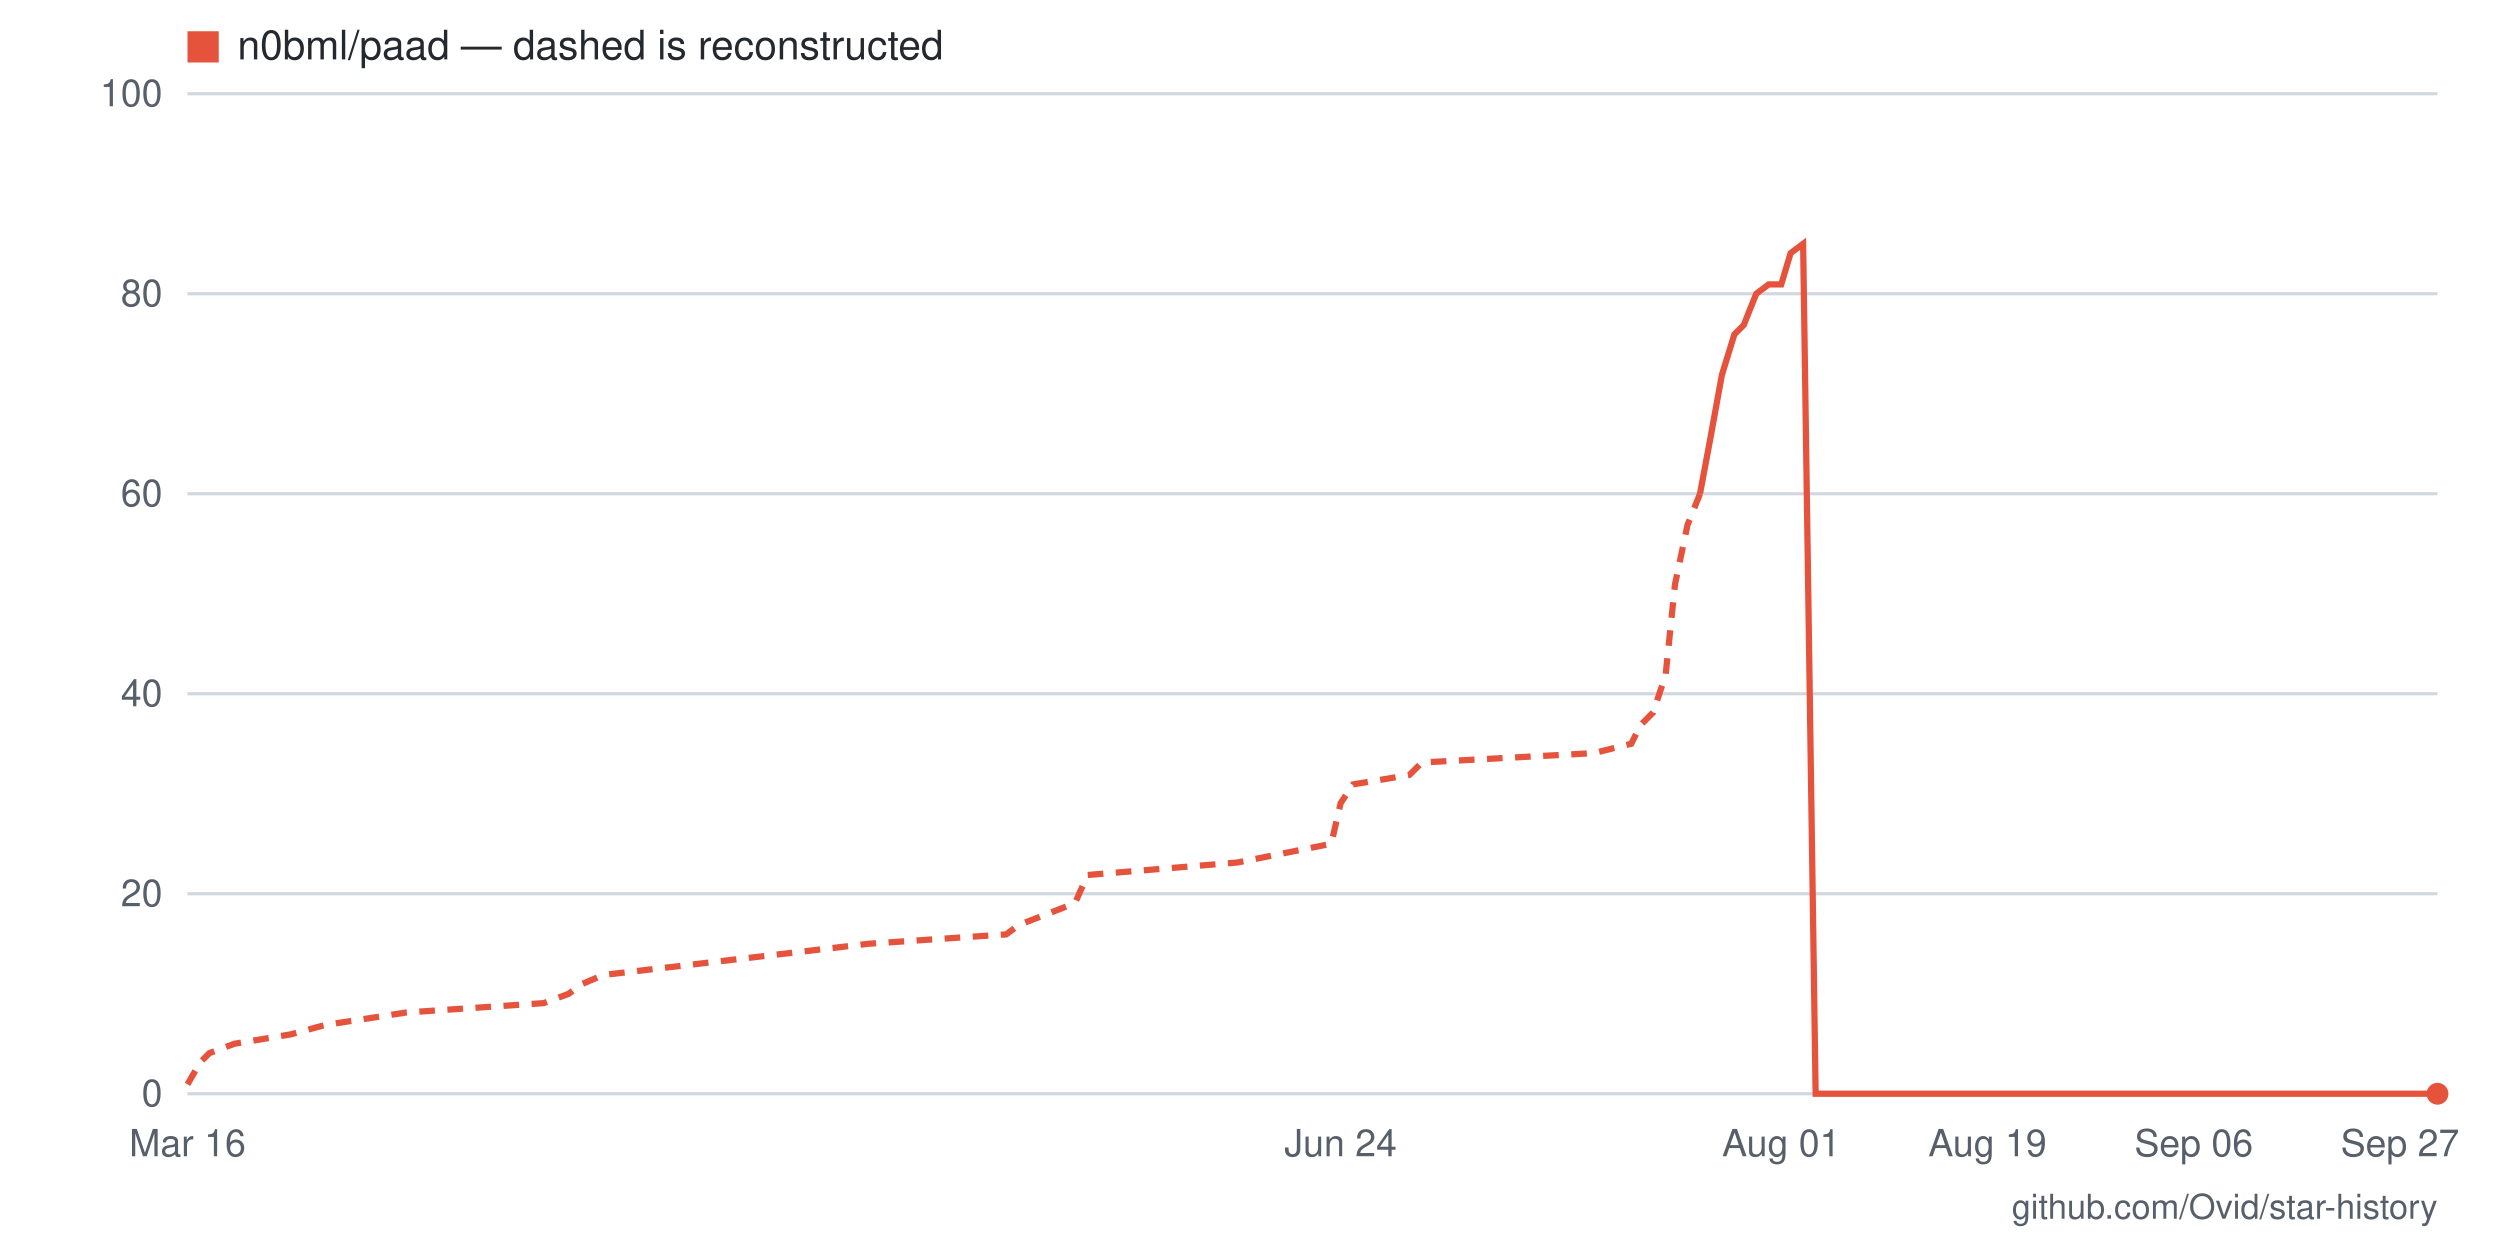
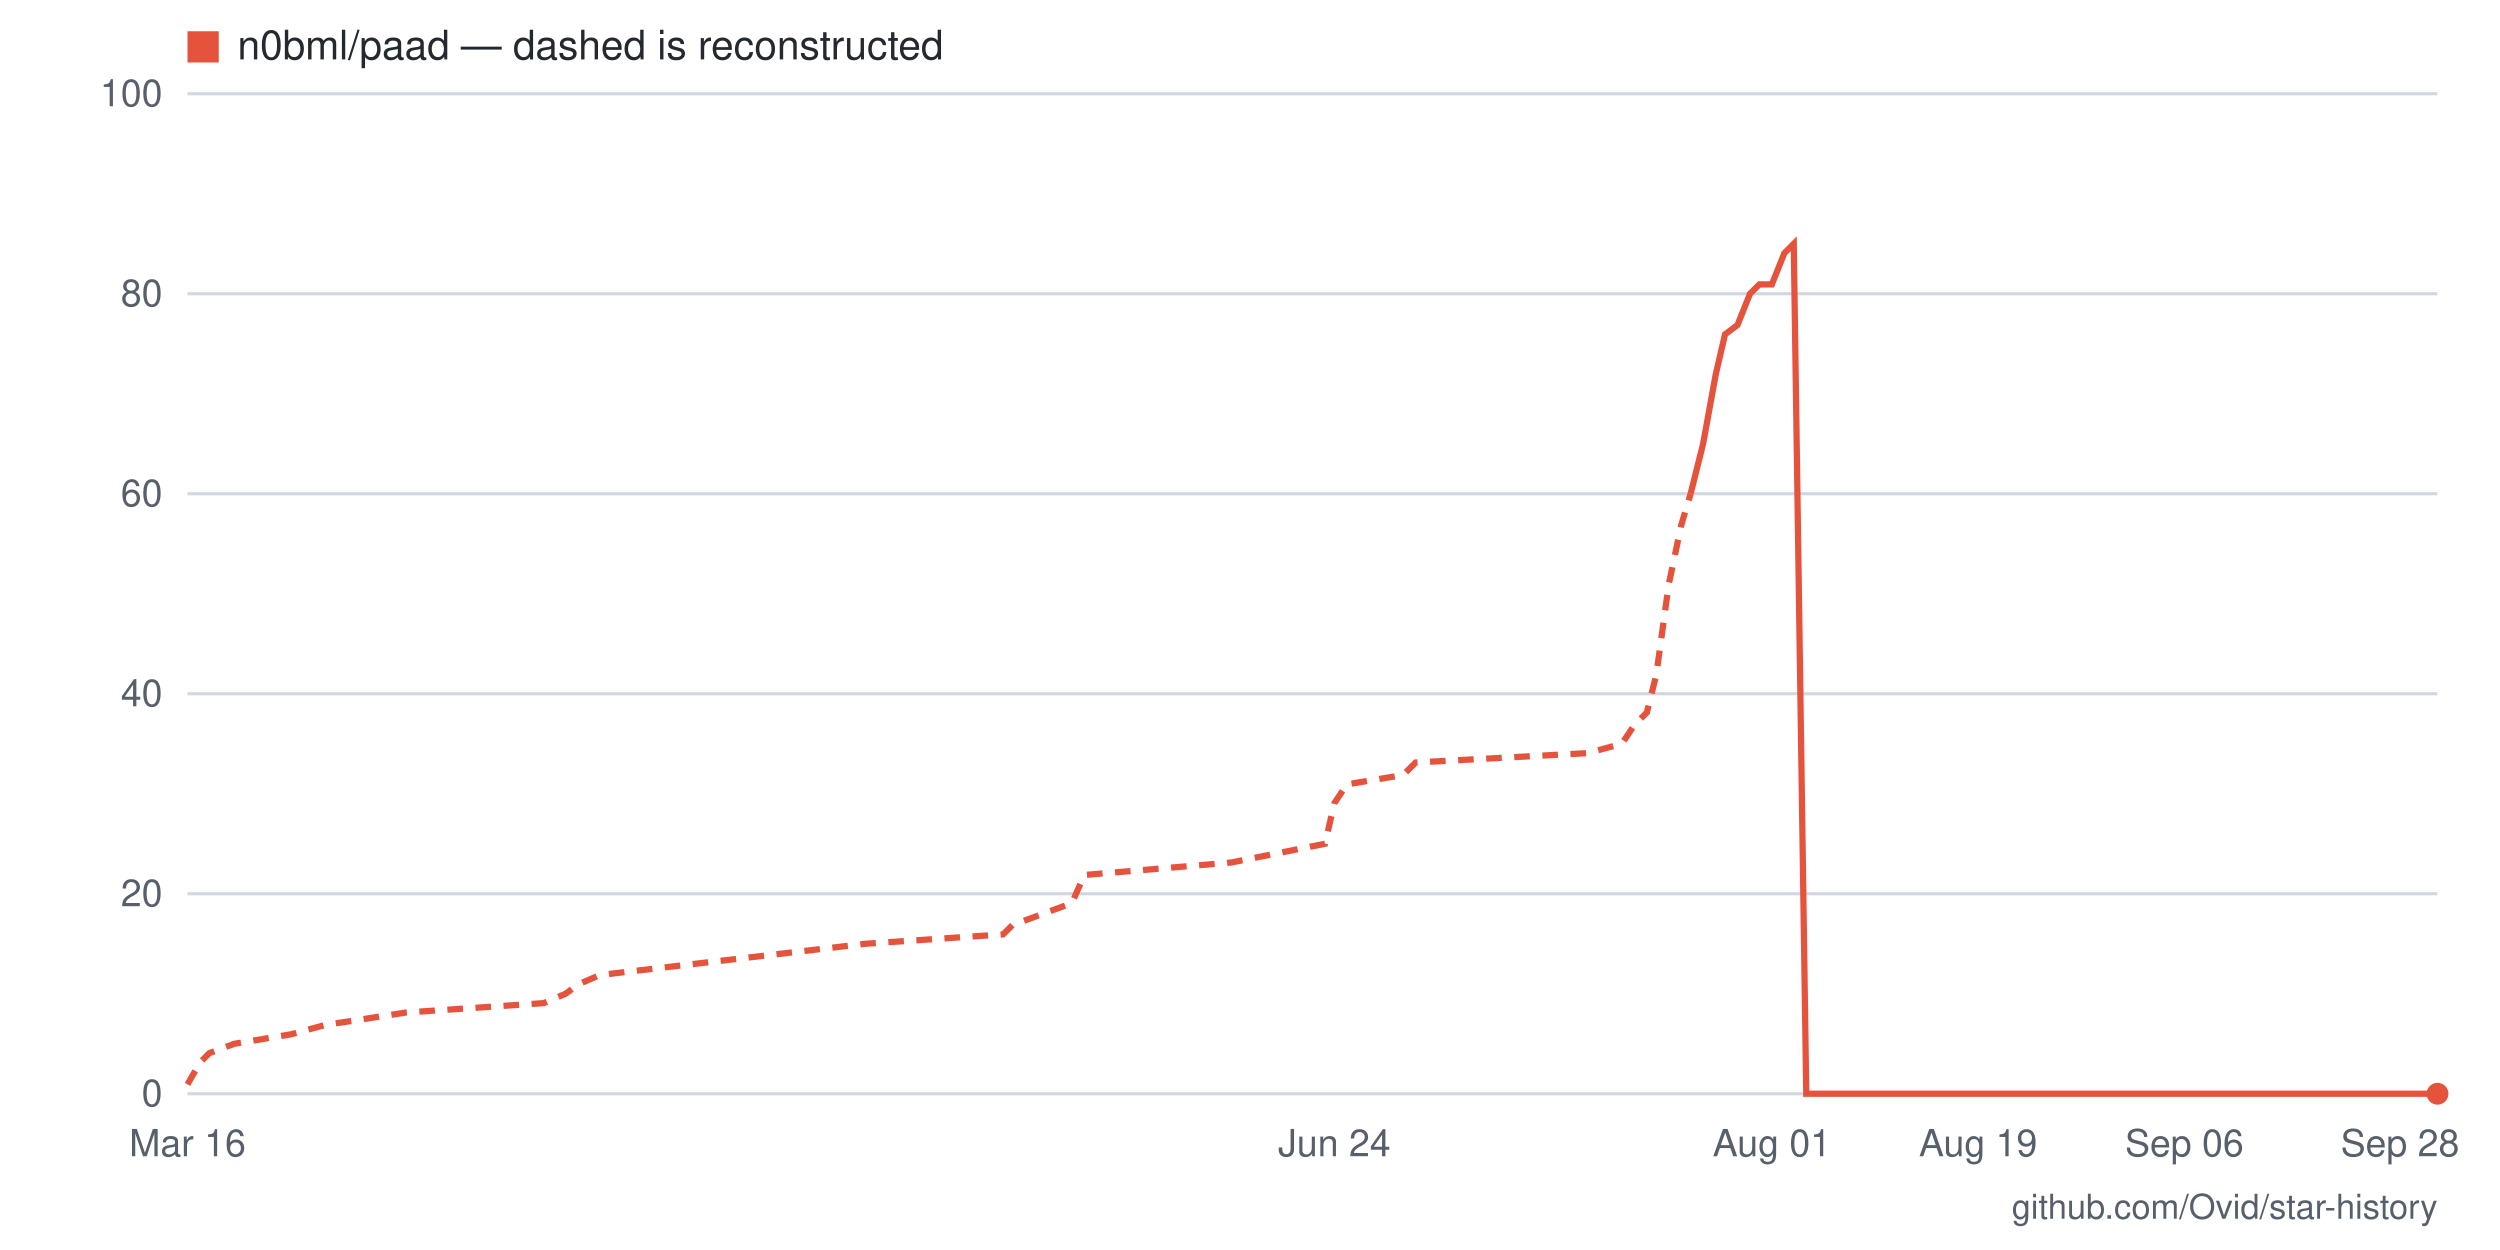
- <svg xmlns="http://www.w3.org/2000/svg" viewBox="0 0 800 400" width="800" height="400" role="img" aria-label="Star history for n0bml/paad: 0 stars as of 2026-09-27">
+ <svg xmlns="http://www.w3.org/2000/svg" viewBox="0 0 800 400" width="800" height="400" role="img" aria-label="Star history for n0bml/paad: 0 stars as of 2026-09-28">
  <rect width="800" height="400" fill="#ffffff" />
  <line x1="60" y1="350" x2="780" y2="350" stroke="#d0d7de" stroke-width="1" />
  <text x="52" y="354" text-anchor="end" font-family="-apple-system,BlinkMacSystemFont,'Segoe UI',Helvetica,Arial,sans-serif" font-size="12" fill="#57606a">0</text>
  <line x1="60" y1="286" x2="780" y2="286" stroke="#d0d7de" stroke-width="1" />
  <text x="52" y="290" text-anchor="end" font-family="-apple-system,BlinkMacSystemFont,'Segoe UI',Helvetica,Arial,sans-serif" font-size="12" fill="#57606a">20</text>
  <line x1="60" y1="222" x2="780" y2="222" stroke="#d0d7de" stroke-width="1" />
  <text x="52" y="226" text-anchor="end" font-family="-apple-system,BlinkMacSystemFont,'Segoe UI',Helvetica,Arial,sans-serif" font-size="12" fill="#57606a">40</text>
  <line x1="60" y1="158" x2="780" y2="158" stroke="#d0d7de" stroke-width="1" />
  <text x="52" y="162" text-anchor="end" font-family="-apple-system,BlinkMacSystemFont,'Segoe UI',Helvetica,Arial,sans-serif" font-size="12" fill="#57606a">60</text>
  <line x1="60" y1="94" x2="780" y2="94" stroke="#d0d7de" stroke-width="1" />
  <text x="52" y="98" text-anchor="end" font-family="-apple-system,BlinkMacSystemFont,'Segoe UI',Helvetica,Arial,sans-serif" font-size="12" fill="#57606a">80</text>
  <line x1="60" y1="30" x2="780" y2="30" stroke="#d0d7de" stroke-width="1" />
  <text x="52" y="34" text-anchor="end" font-family="-apple-system,BlinkMacSystemFont,'Segoe UI',Helvetica,Arial,sans-serif" font-size="12" fill="#57606a">100</text>
-   <text x="768" y="370" text-anchor="middle" font-family="-apple-system,BlinkMacSystemFont,'Segoe UI',Helvetica,Arial,sans-serif" font-size="12" fill="#57606a">Sep 27</text>
-   <text x="702" y="370" text-anchor="middle" font-family="-apple-system,BlinkMacSystemFont,'Segoe UI',Helvetica,Arial,sans-serif" font-size="12" fill="#57606a">Sep 06</text>
-   <text x="636" y="370" text-anchor="middle" font-family="-apple-system,BlinkMacSystemFont,'Segoe UI',Helvetica,Arial,sans-serif" font-size="12" fill="#57606a">Aug 19</text>
-   <text x="570" y="370" text-anchor="middle" font-family="-apple-system,BlinkMacSystemFont,'Segoe UI',Helvetica,Arial,sans-serif" font-size="12" fill="#57606a">Aug 01</text>
-   <text x="429" y="370" text-anchor="middle" font-family="-apple-system,BlinkMacSystemFont,'Segoe UI',Helvetica,Arial,sans-serif" font-size="12" fill="#57606a">Jun 24</text>
+   <text x="768" y="370" text-anchor="middle" font-family="-apple-system,BlinkMacSystemFont,'Segoe UI',Helvetica,Arial,sans-serif" font-size="12" fill="#57606a">Sep 28</text>
+   <text x="699" y="370" text-anchor="middle" font-family="-apple-system,BlinkMacSystemFont,'Segoe UI',Helvetica,Arial,sans-serif" font-size="12" fill="#57606a">Sep 06</text>
+   <text x="633" y="370" text-anchor="middle" font-family="-apple-system,BlinkMacSystemFont,'Segoe UI',Helvetica,Arial,sans-serif" font-size="12" fill="#57606a">Aug 19</text>
+   <text x="567" y="370" text-anchor="middle" font-family="-apple-system,BlinkMacSystemFont,'Segoe UI',Helvetica,Arial,sans-serif" font-size="12" fill="#57606a">Aug 01</text>
+   <text x="427" y="370" text-anchor="middle" font-family="-apple-system,BlinkMacSystemFont,'Segoe UI',Helvetica,Arial,sans-serif" font-size="12" fill="#57606a">Jun 24</text>
  <text x="60" y="370" text-anchor="middle" font-family="-apple-system,BlinkMacSystemFont,'Segoe UI',Helvetica,Arial,sans-serif" font-size="12" fill="#57606a">Mar 16</text>
-   <polyline fill="none" stroke="#e5533d" stroke-width="2" stroke-dasharray="5 4" points="60,347 64,340 67,337 75,334 93,331 104,328 130,324 174,321 182,318 186,315 193,312 278,302 322,299 326,296 344,289 348,280 396,276 426,270 429,257 433,251 451,248 455,244 510,241 522,238 525,232 529,228 533,216 536,187 540,168 544,158" />
-   <polyline fill="none" stroke="#e5533d" stroke-width="2" points="544,158 547,142 551,120 555,107 558,104 562,94 566,91 570,91 573,81 577,78 581,350 584,350 588,350 592,350 595,350 599,350 603,350 606,350 610,350 614,350 618,350 621,350 625,350 629,350 632,350 636,350 640,350 643,350 647,350 651,350 654,350 658,350 662,350 666,350 669,350 673,350 677,350 680,350 684,350 688,350 691,350 695,350 699,350 702,350 706,350 710,350 714,350 717,350 721,350 725,350 728,350 732,350 736,350 739,350 743,350 747,350 750,350 754,350 758,350 762,350 765,350 769,350 773,350 776,350 780,350" />
+   <polyline fill="none" stroke="#e5533d" stroke-width="2" stroke-dasharray="5 4" points="60,347 64,340 67,337 75,334 93,331 104,328 130,324 174,321 181,318 185,315 192,312 277,302 321,299 324,296 343,289 347,280 394,276 424,270 427,257 431,251 449,248 453,244 508,241 519,238 523,232 527,228 530,216 534,187 538,168 541,158" />
+   <polyline fill="none" stroke="#e5533d" stroke-width="2" points="541,158 545,142 549,120 552,107 556,104 560,94 563,91 567,91 571,81 574,78 578,350 582,350 585,350 589,350 593,350 596,350 600,350 604,350 607,350 611,350 615,350 618,350 622,350 626,350 629,350 633,350 637,350 640,350 644,350 648,350 651,350 655,350 659,350 662,350 666,350 670,350 673,350 677,350 681,350 684,350 688,350 692,350 696,350 699,350 703,350 707,350 710,350 714,350 718,350 721,350 725,350 729,350 732,350 736,350 740,350 743,350 747,350 751,350 754,350 758,350 762,350 765,350 769,350 773,350 776,350 780,350" />
  <circle cx="780" cy="350" r="3.5" fill="#e5533d" />
  <rect x="60" y="10" width="10" height="10" fill="#e5533d" />
  <text x="76" y="19" font-family="-apple-system,BlinkMacSystemFont,'Segoe UI',Helvetica,Arial,sans-serif" font-size="13" fill="#24292f">n0bml/paad — dashed is reconstructed</text>
  <text x="780" y="390" text-anchor="end" font-family="-apple-system,BlinkMacSystemFont,'Segoe UI',Helvetica,Arial,sans-serif" font-size="11" fill="#57606a">github.com/Ovid/star-history</text>
</svg>
